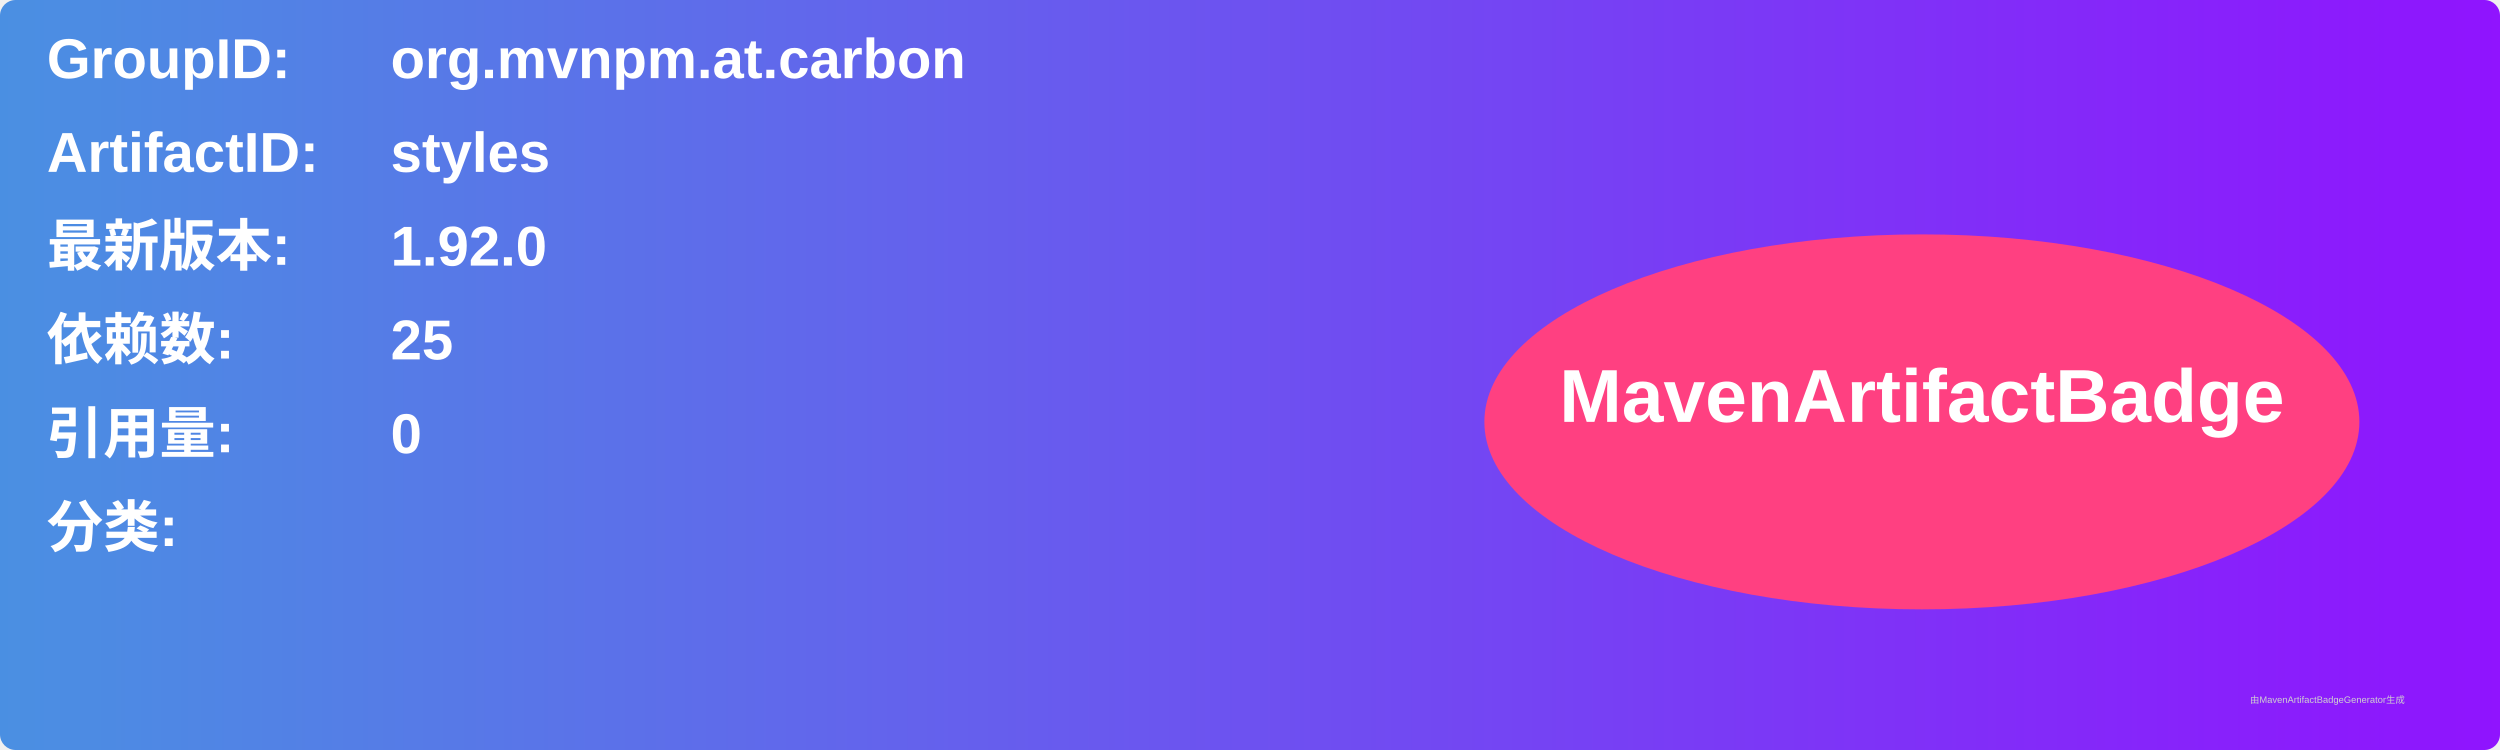
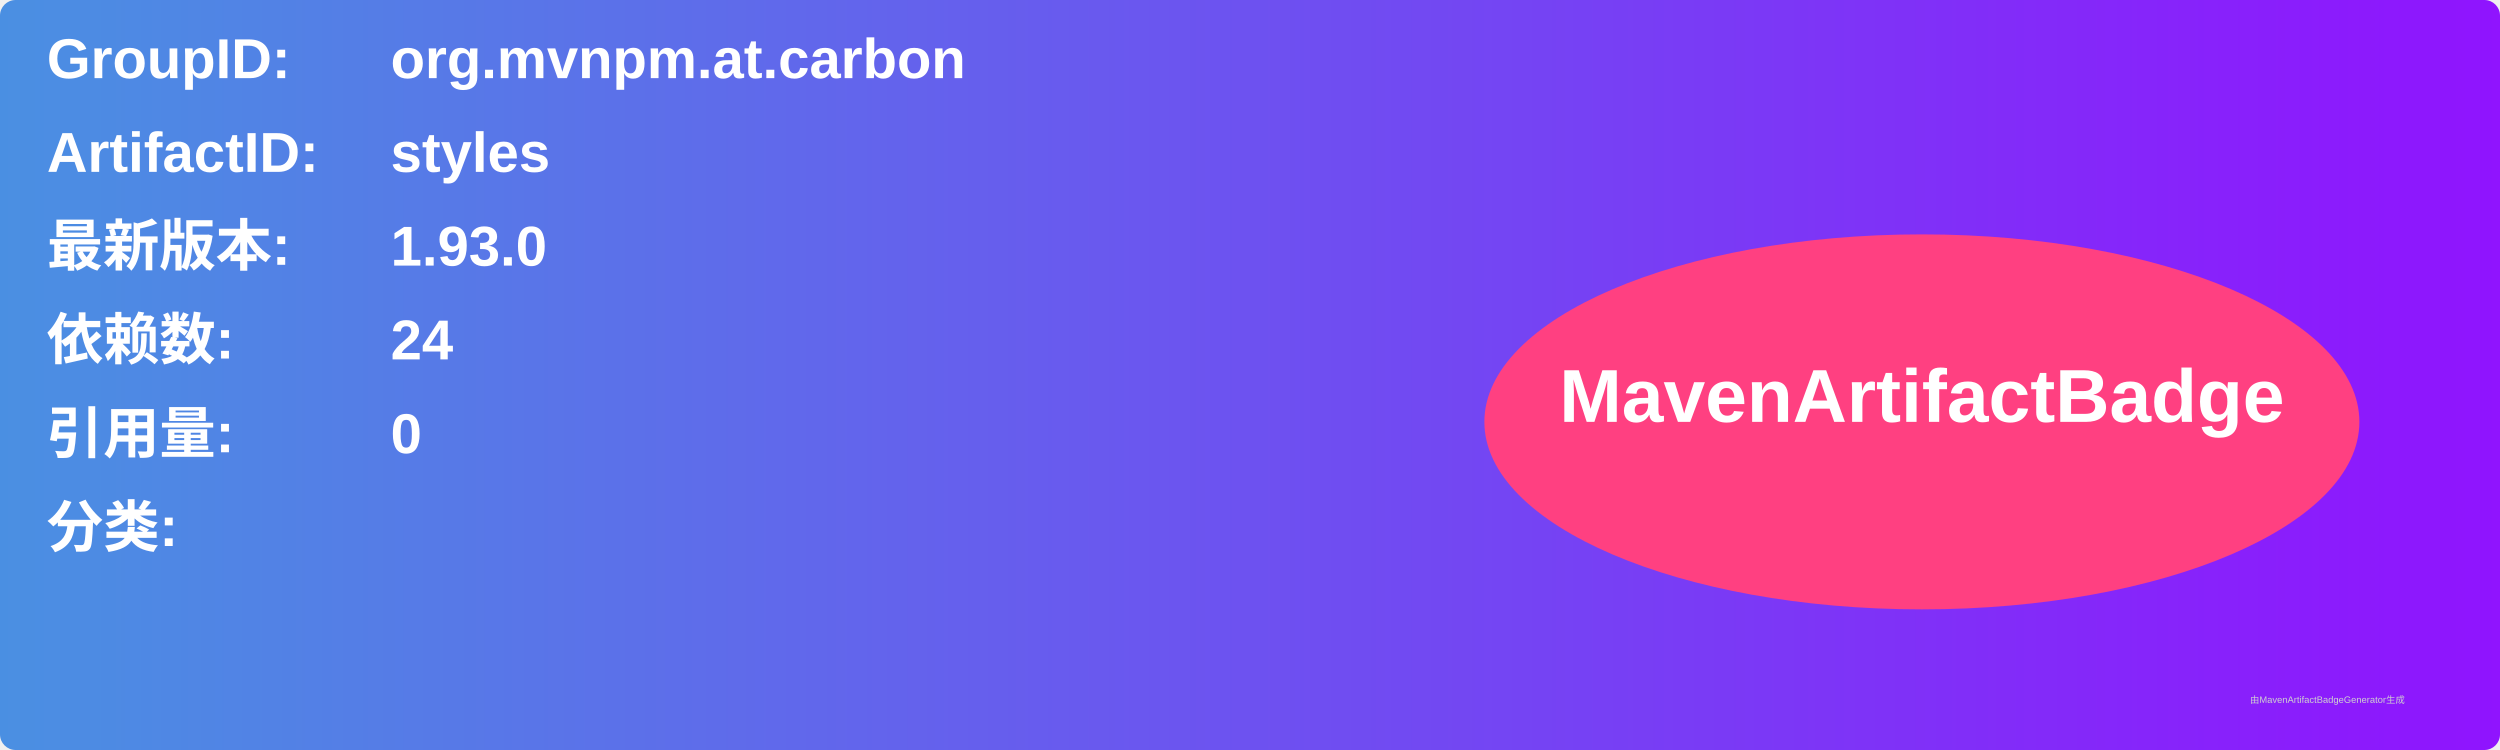
<svg xmlns="http://www.w3.org/2000/svg" width="800" height="240" viewBox="0 0 800 240">
  <linearGradient id="grad" x1="0%" y1="0%" x2="100%" y2="0%">
    <stop offset="0%" stop-color="#4a90e2" />
    <stop offset="100%" stop-color="#9013fe" />
  </linearGradient>
  <rect width="100%" height="100%" rx="5" ry="5" fill="url(#grad)" />
  <g transform="translate(15, 15)">
    <text x="0" y="10" font-family="Arial" font-size="18" fill="white" font-weight="bold" width="260">GroupID:</text>
    <text x="110" y="10" font-family="Arial" font-size="18" fill="white" font-weight="bold" width="460">org.mvnpm.at.carbon</text>
    <text x="0" y="40" font-family="Arial" font-size="18" fill="white" font-weight="bold" width="260">ArtifactID:</text>
    <text x="110" y="40" font-family="Arial" font-size="18" fill="white" font-weight="bold" width="460">styles</text>
    <text x="0" y="70" font-family="Arial" font-size="18" fill="white" font-weight="bold">最新版本:</text>
    <text x="110" y="70" font-family="Arial" font-size="18" fill="white" font-weight="bold">
-       <tspan font-weight="bold">1.92.0</tspan>
+       <tspan font-weight="bold">1.93.0</tspan>
    </text>
    <text x="0" y="100" font-family="Arial" font-size="18" fill="white" font-weight="bold">依赖数: </text>
    <text x="110" y="100" font-family="Arial" font-size="18" fill="white">
-       <tspan font-weight="bold">25</tspan>
+       <tspan font-weight="bold">24</tspan>
    </text>
    <text x="0" y="130" font-family="Arial" font-size="18" fill="white" font-weight="bold">引用量: </text>
    <text x="110" y="130" font-family="Arial" font-size="18" fill="white">
      <tspan font-weight="bold">0</tspan>
    </text>
    <text x="0" y="160" font-family="Arial" font-size="18" fill="white" font-weight="bold">分类:</text>
    <text x="10" y="190" font-family="Arial" font-size="10" fill="white">
      <tspan font-weight="bold" />
    </text>
    <ellipse cx="600" cy="120" rx="140" ry="60" fill="#ff4081" />
    <text x="600" y="120" text-anchor="middle" font-family="Arial" font-size="24" fill="white" font-weight="bold">MavenArtifactBadge</text>
  </g>
  <text x="720" y="225" font-family="Arial" font-size="3" fill="#d0d0d0">由MavenArtifactBadgeGenerator生成</text>
</svg>
